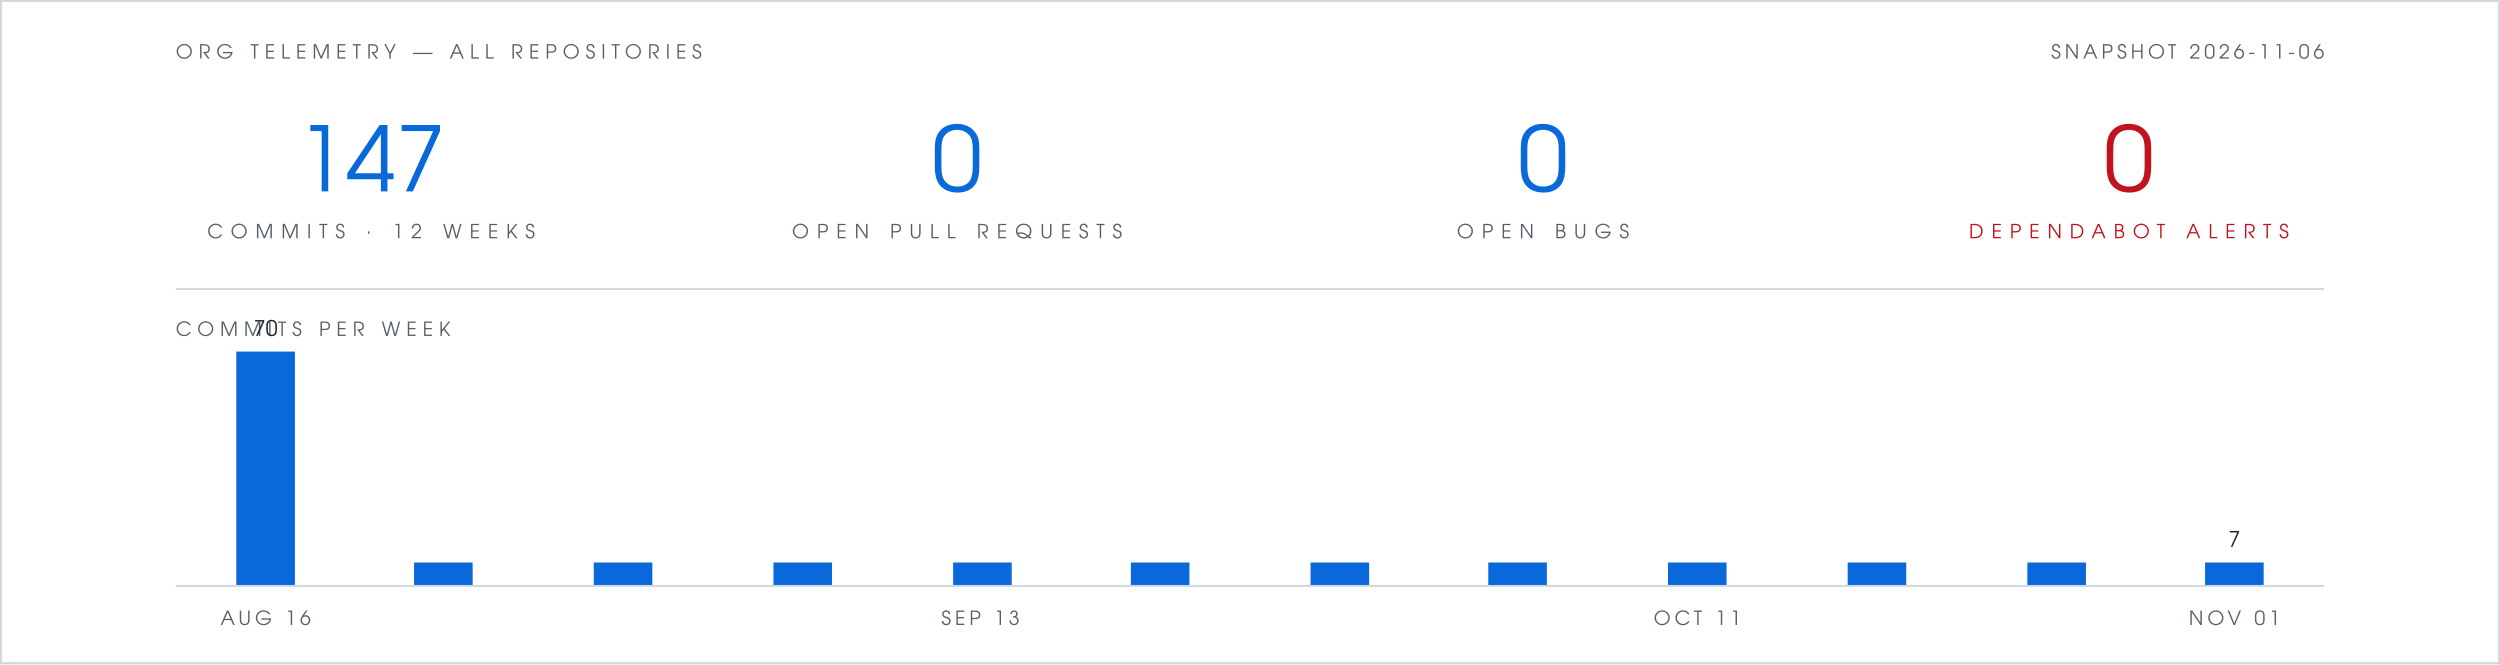
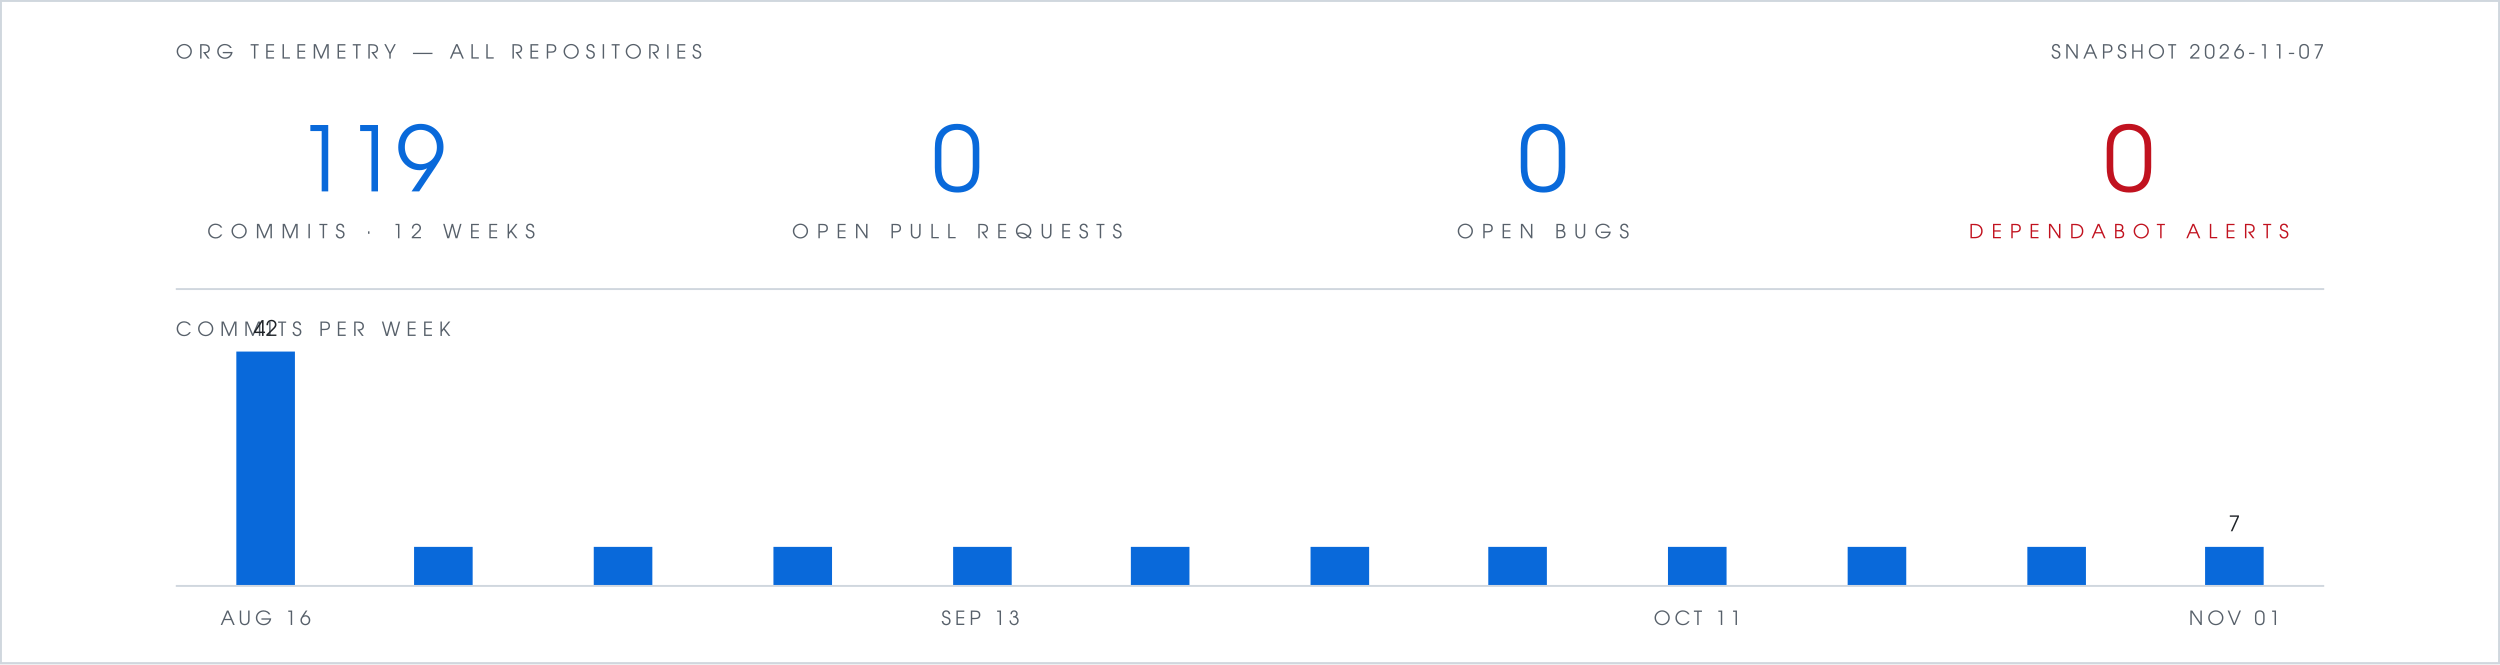
- <svg xmlns="http://www.w3.org/2000/svg" viewBox="0 0 1280 340" width="1280" height="340" role="img" aria-label="Org telemetry: 147 commits in 12 weeks, 0 open pull requests, 0 open bugs, 0 open Dependabot alerts">
+ <svg xmlns="http://www.w3.org/2000/svg" viewBox="0 0 1280 340" width="1280" height="340" role="img" aria-label="Org telemetry: 119 commits in 12 weeks, 0 open pull requests, 0 open bugs, 0 open Dependabot alerts">
  <rect width="1280" height="340" fill="#ffffff" />
  <rect x="0.5" y="0.5" width="1279" height="339" fill="none" stroke="#d0d7de" stroke-width="1" />
  <g font-family="Futura, 'Century Gothic', 'URW Gothic', sans-serif">
    <text x="90" y="30" fill="#57606a" font-size="10" letter-spacing="3">ORG TELEMETRY — ALL REPOSITORIES</text>
-     <text x="1190" y="30" text-anchor="end" fill="#57606a" font-size="10" letter-spacing="2">SNAPSHOT 2026-11-06</text>
+     <text x="1190" y="30" text-anchor="end" fill="#57606a" font-size="10" letter-spacing="2">SNAPSHOT 2026-11-07</text>
    <g text-anchor="middle">
-       <text x="190" y="98" fill="#0969da" font-size="46">147</text>
+       <text x="190" y="98" fill="#0969da" font-size="46">119</text>
      <text x="190" y="122" fill="#57606a" font-size="10" letter-spacing="4">COMMITS · 12 WEEKS</text>
      <text x="490" y="98" fill="#0969da" font-size="46">0</text>
      <text x="490" y="122" fill="#57606a" font-size="10" letter-spacing="4">OPEN PULL REQUESTS</text>
      <text x="790" y="98" fill="#0969da" font-size="46">0</text>
      <text x="790" y="122" fill="#57606a" font-size="10" letter-spacing="4">OPEN BUGS</text>
      <text x="1090" y="98" fill="#c1121f" font-size="46">0</text>
      <text x="1090" y="122" fill="#c1121f" font-size="10" letter-spacing="4">DEPENDABOT ALERTS</text>
    </g>
    <text x="90" y="172" fill="#57606a" font-size="10" letter-spacing="3">COMMITS PER WEEK</text>
-     <text x="136" y="172" text-anchor="middle" font-size="11" fill="#1f2328">70</text>
-     <text x="1144" y="280" text-anchor="middle" font-size="11" fill="#1f2328">7</text>
+     <text x="136" y="172" text-anchor="middle" font-size="11" fill="#1f2328">42</text>
+     <text x="1144" y="272" text-anchor="middle" font-size="11" fill="#1f2328">7</text>
    <text x="136" y="320" text-anchor="middle" font-size="10" letter-spacing="2" fill="#57606a">AUG 16</text>
    <text x="502" y="320" text-anchor="middle" font-size="10" letter-spacing="2" fill="#57606a">SEP 13</text>
    <text x="869" y="320" text-anchor="middle" font-size="10" letter-spacing="2" fill="#57606a">OCT 11</text>
    <text x="1144" y="320" text-anchor="middle" font-size="10" letter-spacing="2" fill="#57606a">NOV 01</text>
  </g>
  <line x1="90" y1="148" x2="1190" y2="148" stroke="#d0d7de" stroke-width="1" />
  <rect x="121" y="180" width="30" height="120" fill="#0969da" />
-   <rect x="212" y="288" width="30" height="12" fill="#0969da" />
-   <rect x="304" y="288" width="30" height="12" fill="#0969da" />
-   <rect x="396" y="288" width="30" height="12" fill="#0969da" />
-   <rect x="488" y="288" width="30" height="12" fill="#0969da" />
-   <rect x="579" y="288" width="30" height="12" fill="#0969da" />
-   <rect x="671" y="288" width="30" height="12" fill="#0969da" />
-   <rect x="762" y="288" width="30" height="12" fill="#0969da" />
-   <rect x="854" y="288" width="30" height="12" fill="#0969da" />
-   <rect x="946" y="288" width="30" height="12" fill="#0969da" />
-   <rect x="1038" y="288" width="30" height="12" fill="#0969da" />
-   <rect x="1129" y="288" width="30" height="12" fill="#0969da" />
+   <rect x="212" y="280" width="30" height="20" fill="#0969da" />
+   <rect x="304" y="280" width="30" height="20" fill="#0969da" />
+   <rect x="396" y="280" width="30" height="20" fill="#0969da" />
+   <rect x="488" y="280" width="30" height="20" fill="#0969da" />
+   <rect x="579" y="280" width="30" height="20" fill="#0969da" />
+   <rect x="671" y="280" width="30" height="20" fill="#0969da" />
+   <rect x="762" y="280" width="30" height="20" fill="#0969da" />
+   <rect x="854" y="280" width="30" height="20" fill="#0969da" />
+   <rect x="946" y="280" width="30" height="20" fill="#0969da" />
+   <rect x="1038" y="280" width="30" height="20" fill="#0969da" />
+   <rect x="1129" y="280" width="30" height="20" fill="#0969da" />
  <line x1="90" y1="300" x2="1190" y2="300" stroke="#d0d7de" stroke-width="1" />
</svg>
